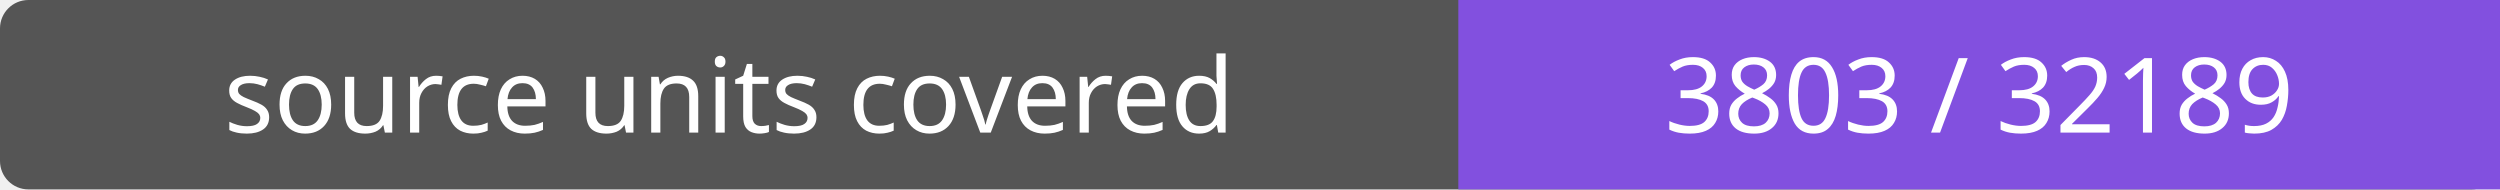
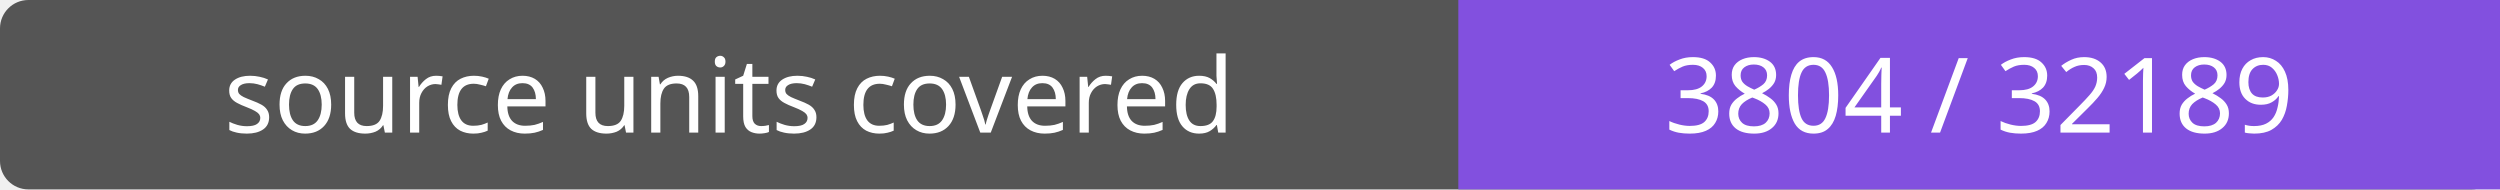
- <svg xmlns="http://www.w3.org/2000/svg" width="264" height="20" role="img" aria-label="source units covered: 3803 / 32189">
+ <svg xmlns="http://www.w3.org/2000/svg" width="264" height="20" role="img" aria-label="source units covered: 3804 / 32189">
  <rect width="264" height="20" rx="3" fill="#555" />
  <path fill="#8250df" d="M154 0h110v20H154z" />
  <g fill="#fff" text-anchor="middle" font-family="Verdana,sans-serif" font-size="11">
    <text x="77.0" y="14">source units covered</text>
-     <text x="209.0" y="14">3803 / 32189</text>
+     <text x="209.0" y="14">3804 / 32189</text>
  </g>
</svg>
